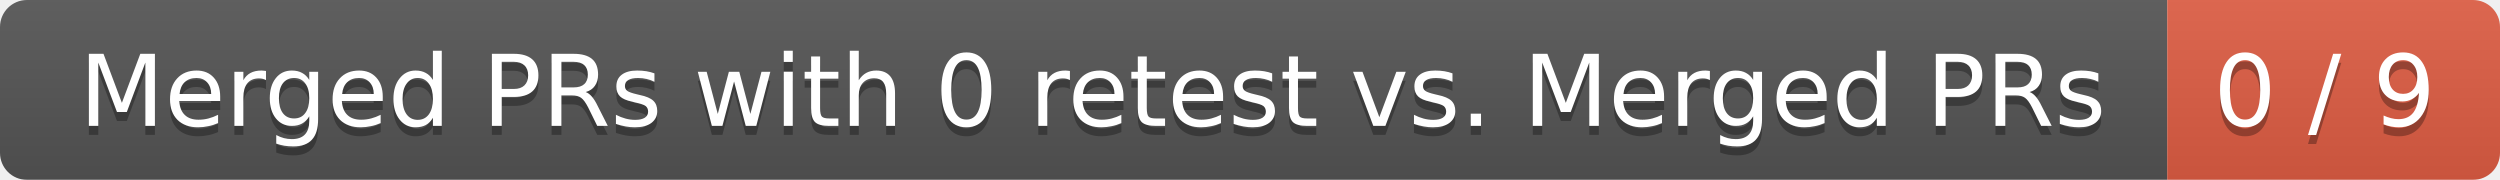
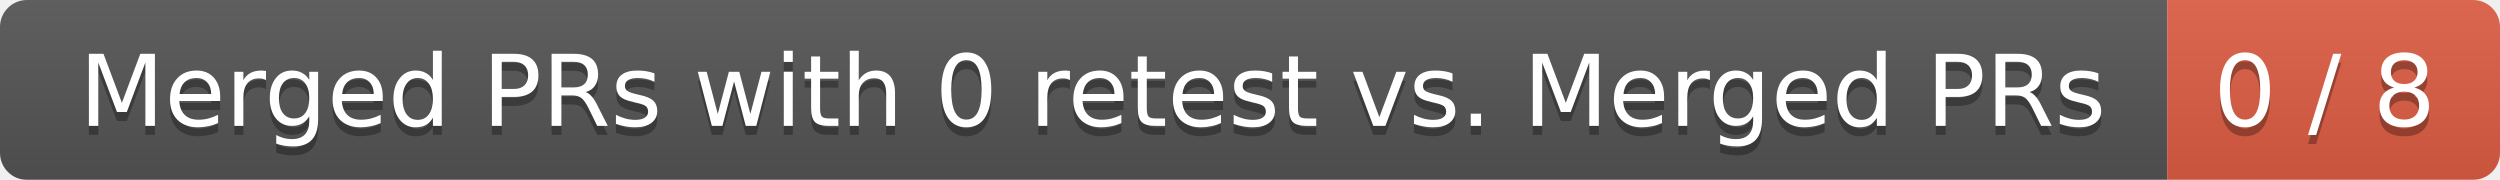
<svg xmlns="http://www.w3.org/2000/svg" width="278" height="20">
  <linearGradient id="smooth" x2="0" y2="100%">
    <stop offset="0" stop-color="#bbb" stop-opacity=".1" />
    <stop offset="1" stop-opacity=".1" />
  </linearGradient>
  <mask id="round">
    <rect width="278" height="20" rx="3" fill="#fff" />
  </mask>
  <g mask="url(#round)">
    <rect width="241" height="20" fill="#555" />
    <rect x="241" width="37" height="20" fill="#e05d44" />
    <rect width="278" height="20" fill="url(#smooth)" />
  </g>
  <g fill="#fff" text-anchor="middle" font-family="DejaVu Sans,Verdana,Geneva,sans-serif" font-size="11">
    <text x="121.5" y="15" fill="#010101" fill-opacity=".3">Merged PRs with 0 retest vs. Merged PRs</text>
    <text x="121.5" y="14">Merged PRs with 0 retest vs. Merged PRs</text>
-     <text x="258.5" y="15" fill="#010101" fill-opacity=".3">0 / 9</text>
-     <text x="258.5" y="14">0 / 9</text>
+     <text x="258.5" y="15" fill="#010101" fill-opacity=".3">0 / 8</text>
+     <text x="258.5" y="14">0 / 8</text>
  </g>
</svg>
